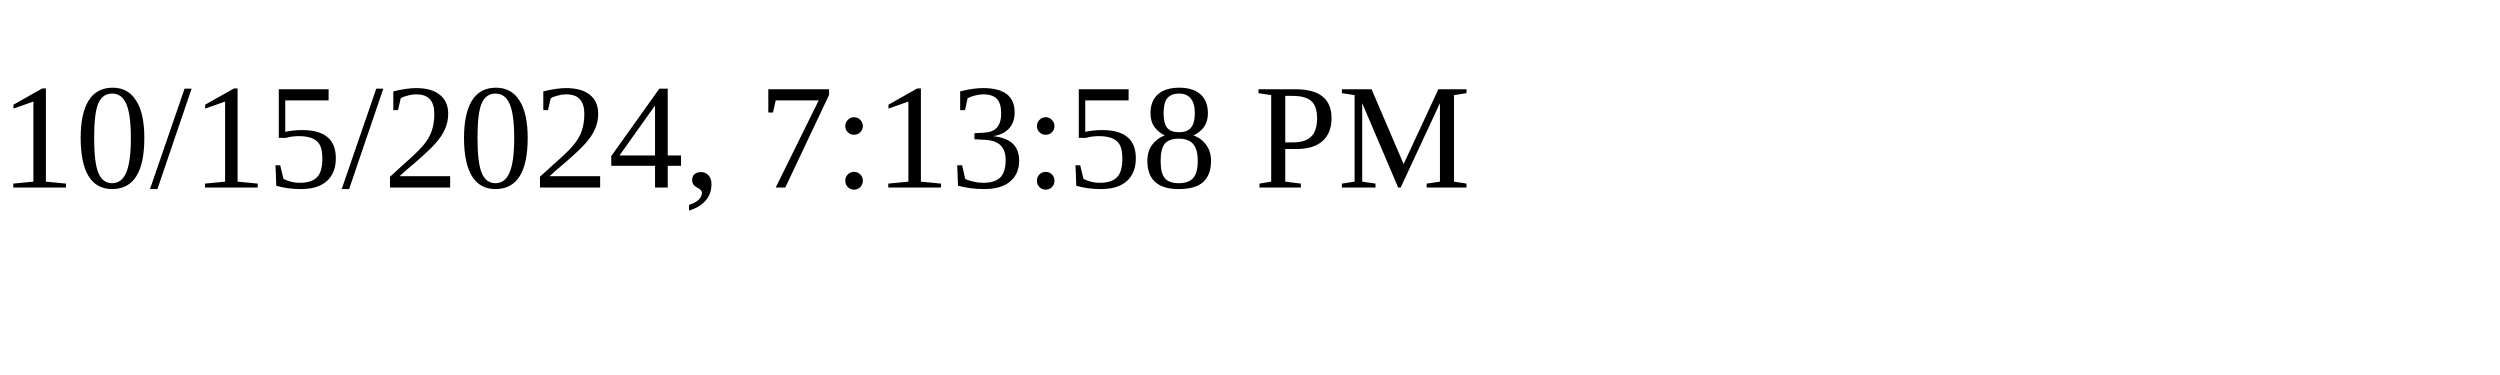
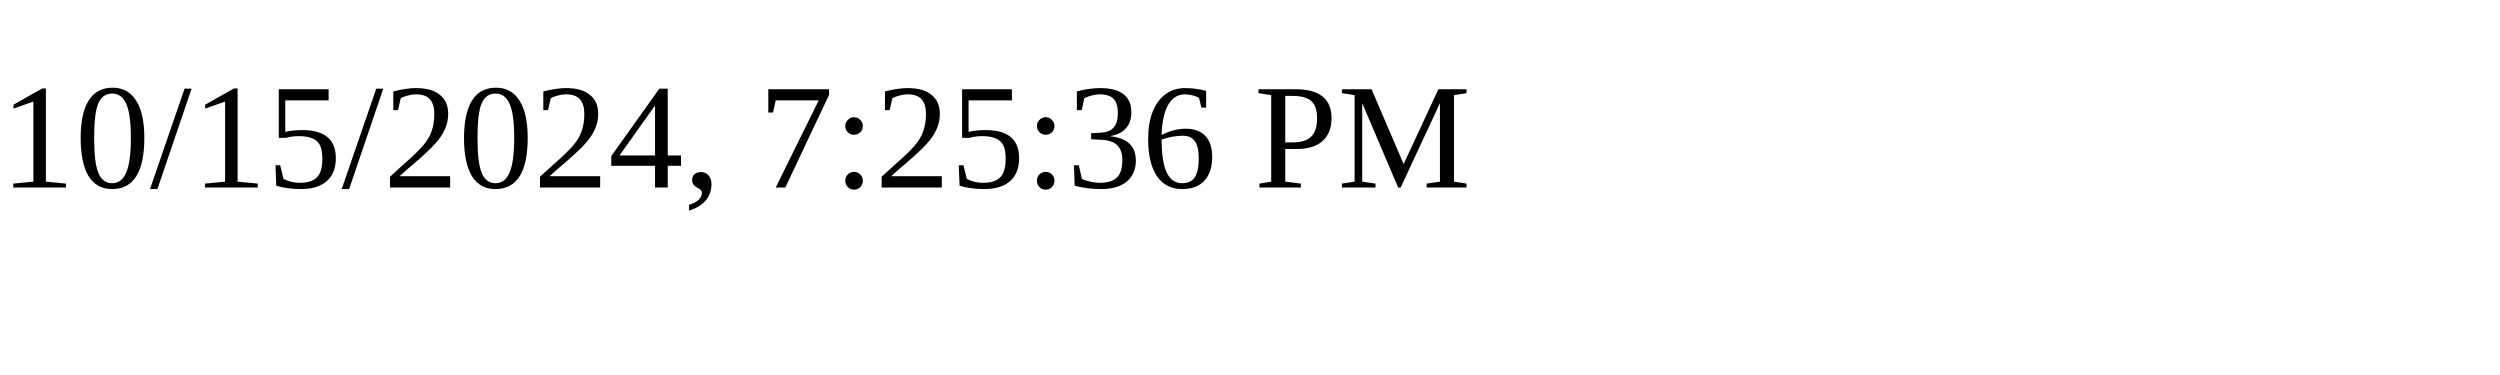
<svg xmlns="http://www.w3.org/2000/svg" height="30" width="200">
-   <text x="0" y="15">10/15/2024, 7:13:58 PM</text>
+   <text x="0" y="15">10/15/2024, 7:25:36 PM</text>
</svg>
